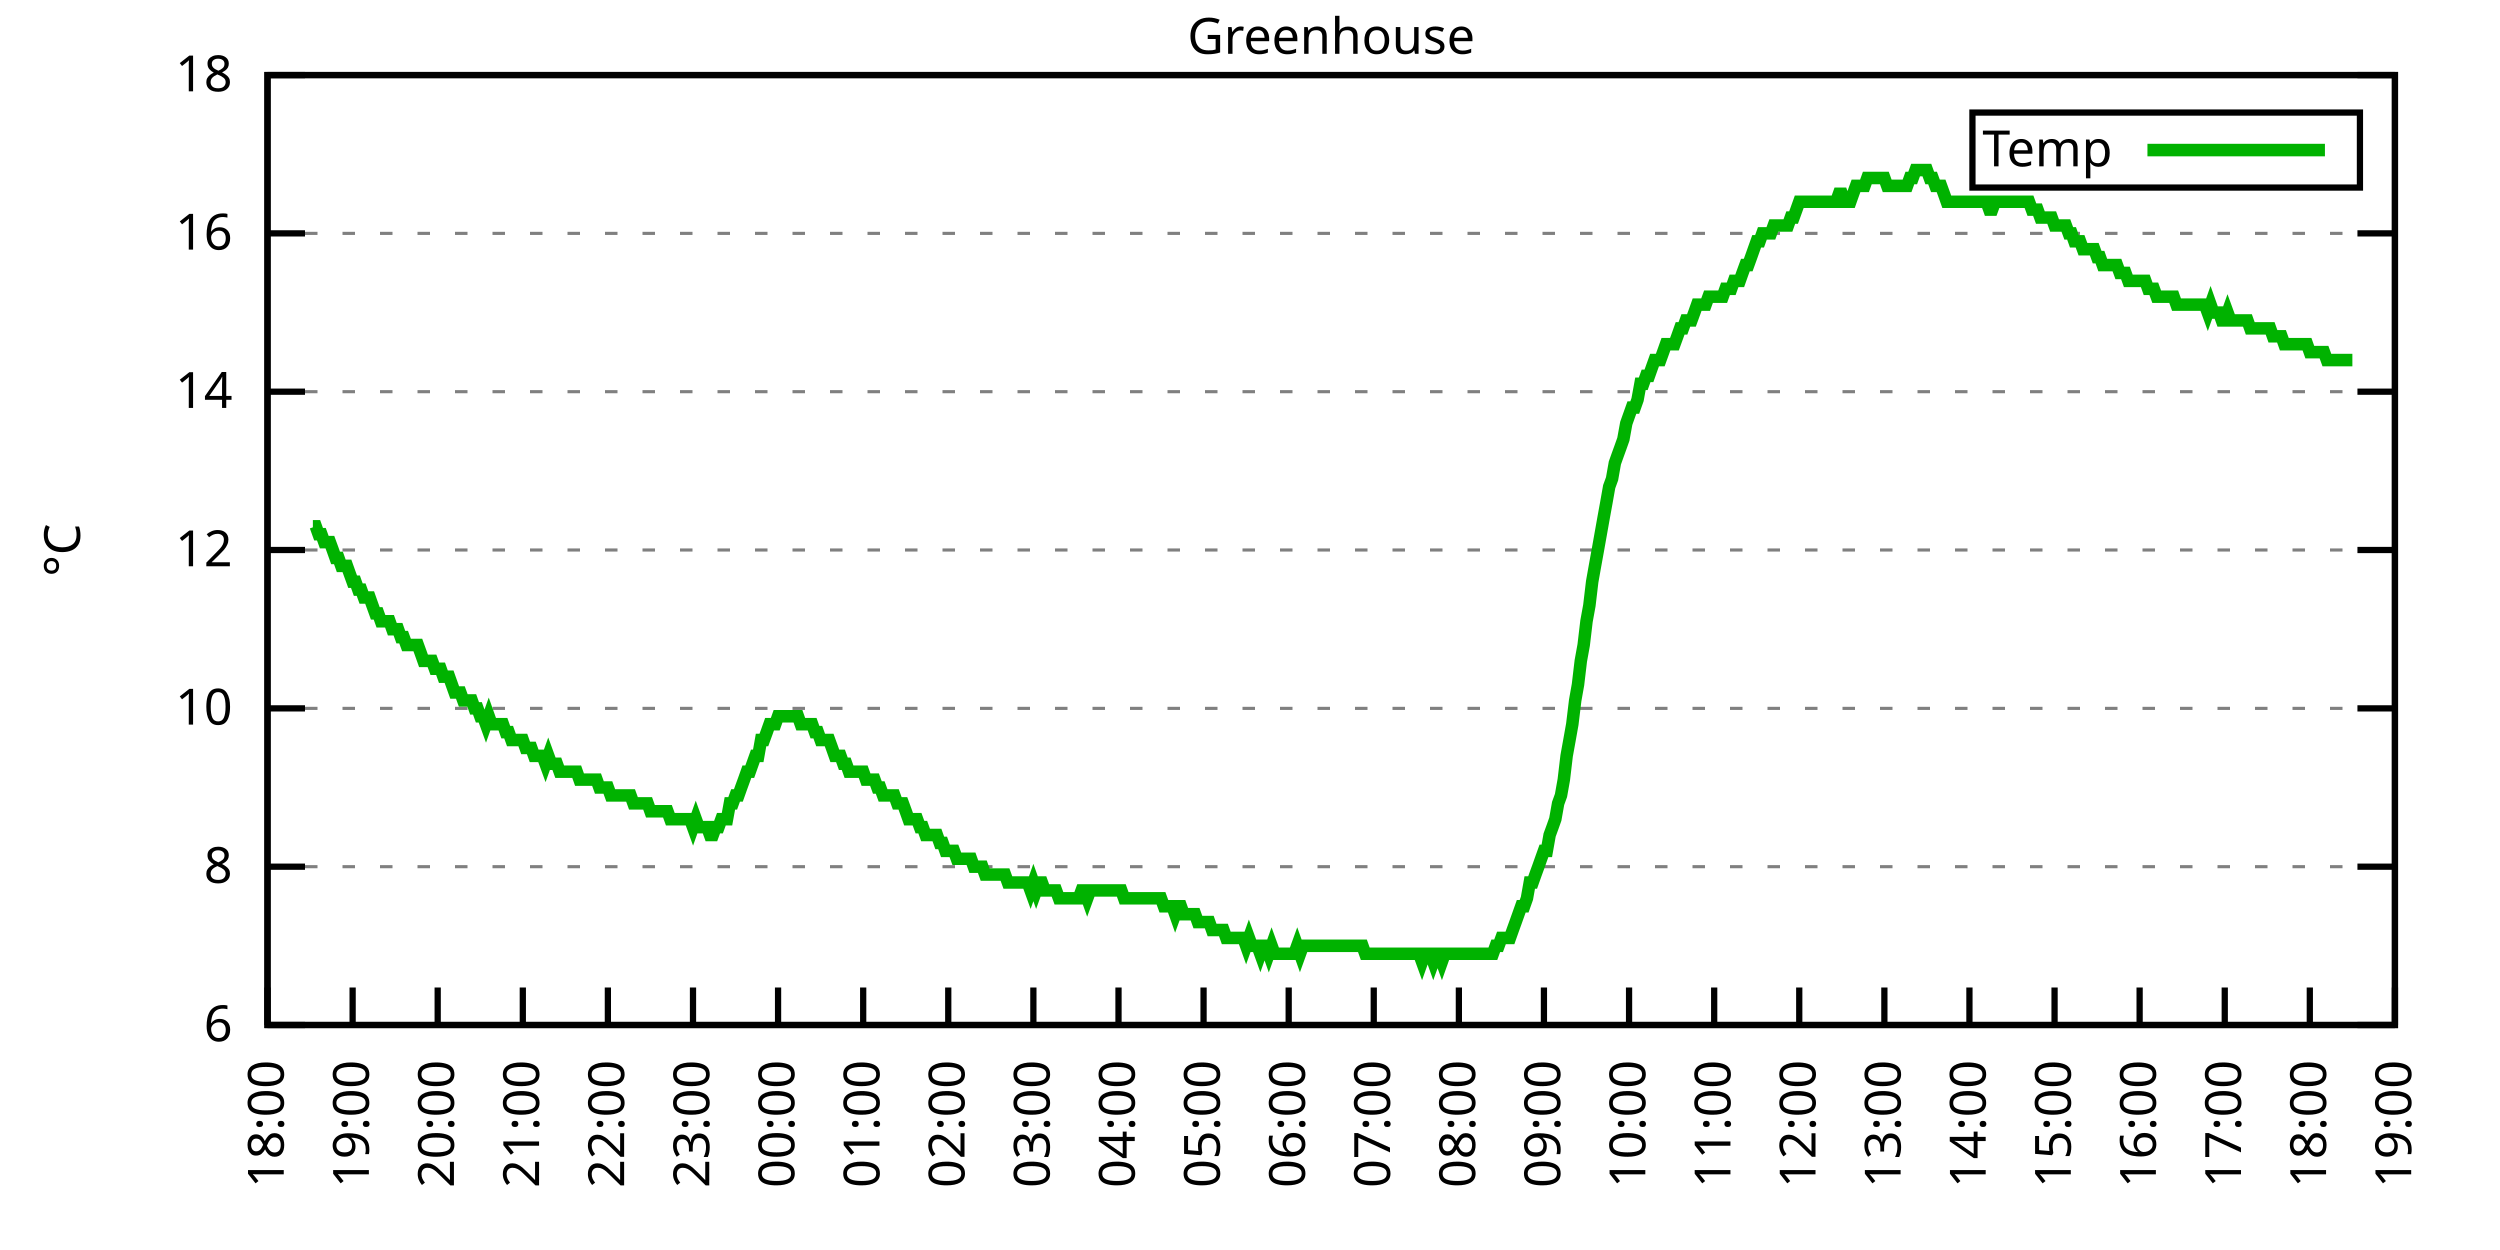
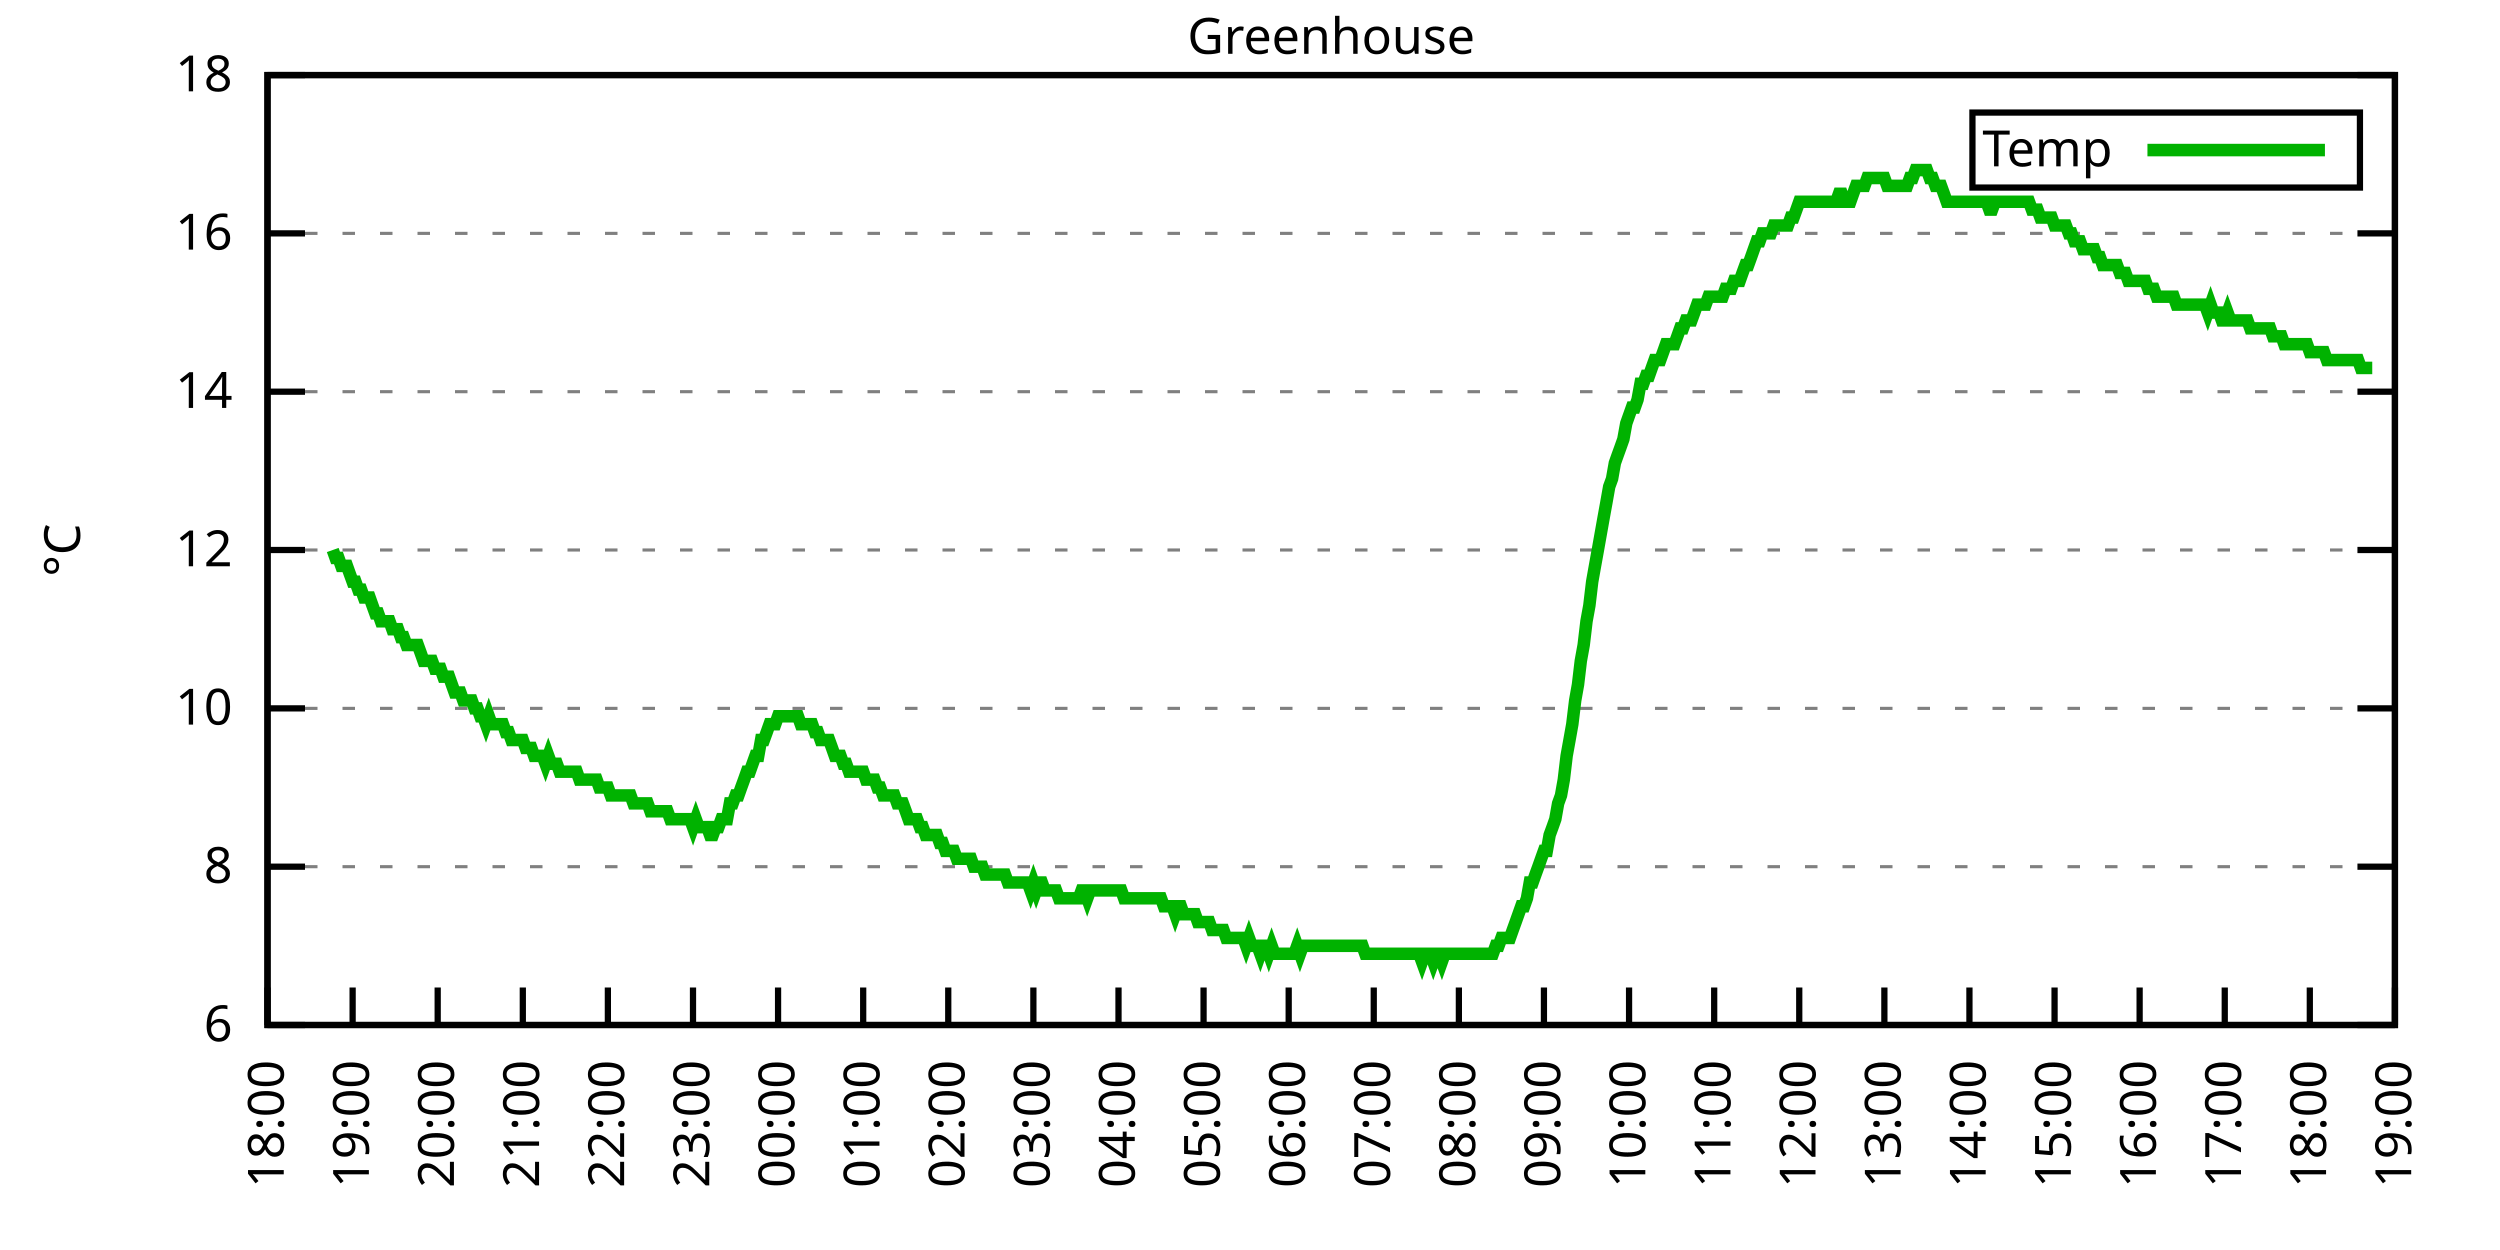
<svg xmlns="http://www.w3.org/2000/svg" xmlns:xlink="http://www.w3.org/1999/xlink" width="400" height="200" viewBox="0 0 400 200">
  <g id="gnuplot_canvas">
    <rect x="0" y="0" width="400" height="200" fill="none" />
    <defs>
      <circle id="gpDot" r="0.5" stroke-width="0.5" stroke="currentColor" />
      <path id="gpPt0" stroke-width="0.333" stroke="currentColor" d="M-1,0 h2 M0,-1 v2" />
      <path id="gpPt1" stroke-width="0.333" stroke="currentColor" d="M-1,-1 L1,1 M1,-1 L-1,1" />
      <path id="gpPt2" stroke-width="0.333" stroke="currentColor" d="M-1,0 L1,0 M0,-1 L0,1 M-1,-1 L1,1 M-1,1 L1,-1" />
      <rect id="gpPt3" stroke-width="0.333" stroke="currentColor" x="-1" y="-1" width="2" height="2" />
      <rect id="gpPt4" stroke-width="0.333" stroke="currentColor" fill="currentColor" x="-1" y="-1" width="2" height="2" />
      <circle id="gpPt5" stroke-width="0.333" stroke="currentColor" cx="0" cy="0" r="1" />
      <use xlink:href="#gpPt5" id="gpPt6" fill="currentColor" stroke="none" />
      <path id="gpPt7" stroke-width="0.333" stroke="currentColor" d="M0,-1.33 L-1.33,0.67 L1.33,0.67 z" />
      <use xlink:href="#gpPt7" id="gpPt8" fill="currentColor" stroke="none" />
      <use xlink:href="#gpPt7" id="gpPt9" stroke="currentColor" transform="rotate(180)" />
      <use xlink:href="#gpPt9" id="gpPt10" fill="currentColor" stroke="none" />
      <use xlink:href="#gpPt3" id="gpPt11" stroke="currentColor" transform="rotate(45)" />
      <use xlink:href="#gpPt11" id="gpPt12" fill="currentColor" stroke="none" />
      <path id="gpPt13" stroke-width="0.333" stroke="currentColor" d="M0,1.330 L1.265,0.411 L0.782,-1.067 L-0.782,-1.076 L-1.265,0.411 z" />
      <use xlink:href="#gpPt13" id="gpPt14" fill="currentColor" stroke="none" />
      <filter id="textbox" filterUnits="objectBoundingBox" x="0" y="0" height="1" width="1">
        <feFlood flood-color="white" flood-opacity="1" result="bgnd" />
        <feComposite in="SourceGraphic" in2="bgnd" operator="atop" />
      </filter>
      <filter id="greybox" filterUnits="objectBoundingBox" x="0" y="0" height="1" width="1">
        <feFlood flood-color="lightgrey" flood-opacity="1" result="grey" />
        <feComposite in="SourceGraphic" in2="grey" operator="atop" />
      </filter>
    </defs>
    <g fill="none" color="white" stroke="currentColor" stroke-width="1.00" stroke-linecap="butt" stroke-linejoin="miter">
</g>
    <g fill="none" color="black" stroke="currentColor" stroke-width="1.00" stroke-linecap="butt" stroke-linejoin="miter">
      <g stroke="none" shape-rendering="crispEdges">
        <polygon fill="rgb(255, 255, 255)" points="42.80,164.00 383.18,164.00 383.18,12.02 42.80,12.02 " />
      </g>
    </g>
    <g fill="none" color="black" stroke="currentColor" stroke-width="1.00" stroke-linecap="butt" stroke-linejoin="miter">
</g>
    <g fill="none" color="black" stroke="black" stroke-width="0.50" stroke-linecap="butt" stroke-linejoin="miter">
</g>
    <g fill="none" color="gray" stroke="currentColor" stroke-width="0.50" stroke-linecap="butt" stroke-linejoin="miter">
      <path stroke="gray" stroke-dasharray="2,4" class="gridline" d="M42.80,164.00 L383.19,164.00  " />
    </g>
    <g fill="none" color="gray" stroke="gray" stroke-width="1.00" stroke-linecap="butt" stroke-linejoin="miter">
</g>
    <g fill="none" color="black" stroke="currentColor" stroke-width="1.00" stroke-linecap="butt" stroke-linejoin="miter">
      <path stroke="black" d="M42.80,164.00 L48.80,164.00 M383.19,164.00 L377.19,164.00  " />
      <g transform="translate(37.20,166.60)" stroke="none" fill="black" font-family="Sans" font-size="8.00" text-anchor="end">
        <text>
          <tspan font-family="Sans"> 6</tspan>
        </text>
      </g>
    </g>
    <g fill="none" color="black" stroke="currentColor" stroke-width="1.00" stroke-linecap="butt" stroke-linejoin="miter">
</g>
    <g fill="none" color="black" stroke="black" stroke-width="0.50" stroke-linecap="butt" stroke-linejoin="miter">
</g>
    <g fill="none" color="gray" stroke="currentColor" stroke-width="0.50" stroke-linecap="butt" stroke-linejoin="miter">
      <path stroke="gray" stroke-dasharray="2,4" class="gridline" d="M42.80,138.67 L383.19,138.67  " />
    </g>
    <g fill="none" color="gray" stroke="gray" stroke-width="1.00" stroke-linecap="butt" stroke-linejoin="miter">
</g>
    <g fill="none" color="black" stroke="currentColor" stroke-width="1.00" stroke-linecap="butt" stroke-linejoin="miter">
      <path stroke="black" d="M42.80,138.67 L48.80,138.67 M383.19,138.67 L377.19,138.67  " />
      <g transform="translate(37.20,141.27)" stroke="none" fill="black" font-family="Sans" font-size="8.00" text-anchor="end">
        <text>
          <tspan font-family="Sans"> 8</tspan>
        </text>
      </g>
    </g>
    <g fill="none" color="black" stroke="currentColor" stroke-width="1.00" stroke-linecap="butt" stroke-linejoin="miter">
</g>
    <g fill="none" color="black" stroke="black" stroke-width="0.50" stroke-linecap="butt" stroke-linejoin="miter">
</g>
    <g fill="none" color="gray" stroke="currentColor" stroke-width="0.50" stroke-linecap="butt" stroke-linejoin="miter">
      <path stroke="gray" stroke-dasharray="2,4" class="gridline" d="M42.80,113.34 L383.19,113.34  " />
    </g>
    <g fill="none" color="gray" stroke="gray" stroke-width="1.00" stroke-linecap="butt" stroke-linejoin="miter">
</g>
    <g fill="none" color="black" stroke="currentColor" stroke-width="1.00" stroke-linecap="butt" stroke-linejoin="miter">
      <path stroke="black" d="M42.80,113.34 L48.80,113.34 M383.19,113.34 L377.19,113.34  " />
      <g transform="translate(37.20,115.94)" stroke="none" fill="black" font-family="Sans" font-size="8.00" text-anchor="end">
        <text>
          <tspan font-family="Sans"> 10</tspan>
        </text>
      </g>
    </g>
    <g fill="none" color="black" stroke="currentColor" stroke-width="1.00" stroke-linecap="butt" stroke-linejoin="miter">
</g>
    <g fill="none" color="black" stroke="black" stroke-width="0.50" stroke-linecap="butt" stroke-linejoin="miter">
</g>
    <g fill="none" color="gray" stroke="currentColor" stroke-width="0.50" stroke-linecap="butt" stroke-linejoin="miter">
      <path stroke="gray" stroke-dasharray="2,4" class="gridline" d="M42.80,88.00 L383.19,88.00  " />
    </g>
    <g fill="none" color="gray" stroke="gray" stroke-width="1.00" stroke-linecap="butt" stroke-linejoin="miter">
</g>
    <g fill="none" color="black" stroke="currentColor" stroke-width="1.00" stroke-linecap="butt" stroke-linejoin="miter">
      <path stroke="black" d="M42.80,88.00 L48.80,88.00 M383.19,88.00 L377.19,88.00  " />
      <g transform="translate(37.20,90.60)" stroke="none" fill="black" font-family="Sans" font-size="8.00" text-anchor="end">
        <text>
          <tspan font-family="Sans"> 12</tspan>
        </text>
      </g>
    </g>
    <g fill="none" color="black" stroke="currentColor" stroke-width="1.00" stroke-linecap="butt" stroke-linejoin="miter">
</g>
    <g fill="none" color="black" stroke="black" stroke-width="0.50" stroke-linecap="butt" stroke-linejoin="miter">
</g>
    <g fill="none" color="gray" stroke="currentColor" stroke-width="0.50" stroke-linecap="butt" stroke-linejoin="miter">
      <path stroke="gray" stroke-dasharray="2,4" class="gridline" d="M42.80,62.67 L383.19,62.67  " />
    </g>
    <g fill="none" color="gray" stroke="gray" stroke-width="1.00" stroke-linecap="butt" stroke-linejoin="miter">
</g>
    <g fill="none" color="black" stroke="currentColor" stroke-width="1.00" stroke-linecap="butt" stroke-linejoin="miter">
      <path stroke="black" d="M42.80,62.67 L48.80,62.67 M383.19,62.67 L377.19,62.67  " />
      <g transform="translate(37.20,65.27)" stroke="none" fill="black" font-family="Sans" font-size="8.00" text-anchor="end">
        <text>
          <tspan font-family="Sans"> 14</tspan>
        </text>
      </g>
    </g>
    <g fill="none" color="black" stroke="currentColor" stroke-width="1.00" stroke-linecap="butt" stroke-linejoin="miter">
</g>
    <g fill="none" color="black" stroke="black" stroke-width="0.50" stroke-linecap="butt" stroke-linejoin="miter">
</g>
    <g fill="none" color="gray" stroke="currentColor" stroke-width="0.50" stroke-linecap="butt" stroke-linejoin="miter">
      <path stroke="gray" stroke-dasharray="2,4" class="gridline" d="M42.80,37.34 L383.19,37.34  " />
    </g>
    <g fill="none" color="gray" stroke="gray" stroke-width="1.00" stroke-linecap="butt" stroke-linejoin="miter">
</g>
    <g fill="none" color="black" stroke="currentColor" stroke-width="1.00" stroke-linecap="butt" stroke-linejoin="miter">
      <path stroke="black" d="M42.80,37.34 L48.80,37.34 M383.19,37.34 L377.19,37.34  " />
      <g transform="translate(37.20,39.94)" stroke="none" fill="black" font-family="Sans" font-size="8.00" text-anchor="end">
        <text>
          <tspan font-family="Sans"> 16</tspan>
        </text>
      </g>
    </g>
    <g fill="none" color="black" stroke="currentColor" stroke-width="1.00" stroke-linecap="butt" stroke-linejoin="miter">
</g>
    <g fill="none" color="black" stroke="black" stroke-width="0.50" stroke-linecap="butt" stroke-linejoin="miter">
</g>
    <g fill="none" color="gray" stroke="currentColor" stroke-width="0.50" stroke-linecap="butt" stroke-linejoin="miter">
      <path stroke="gray" stroke-dasharray="2,4" class="gridline" d="M42.80,12.01 L383.19,12.01  " />
    </g>
    <g fill="none" color="gray" stroke="gray" stroke-width="1.00" stroke-linecap="butt" stroke-linejoin="miter">
</g>
    <g fill="none" color="black" stroke="currentColor" stroke-width="1.00" stroke-linecap="butt" stroke-linejoin="miter">
      <path stroke="black" d="M42.80,12.01 L48.80,12.01 M383.19,12.01 L377.19,12.01  " />
      <g transform="translate(37.20,14.61)" stroke="none" fill="black" font-family="Sans" font-size="8.00" text-anchor="end">
        <text>
          <tspan font-family="Sans"> 18</tspan>
        </text>
      </g>
    </g>
    <g fill="none" color="black" stroke="currentColor" stroke-width="1.00" stroke-linecap="butt" stroke-linejoin="miter">
      <path stroke="black" d="M42.80,164.00 L42.80,158.00  " />
      <g transform="translate(45.40,169.60) rotate(270.00)" stroke="none" fill="black" font-family="Sans" font-size="8.00" text-anchor="end">
        <text>
          <tspan font-family="Sans">18:00</tspan>
        </text>
      </g>
    </g>
    <g fill="none" color="black" stroke="currentColor" stroke-width="1.00" stroke-linecap="butt" stroke-linejoin="miter">
      <path stroke="black" d="M56.42,164.00 L56.42,158.00  " />
      <g transform="translate(59.02,169.60) rotate(270.00)" stroke="none" fill="black" font-family="Sans" font-size="8.00" text-anchor="end">
        <text>
          <tspan font-family="Sans">19:00</tspan>
        </text>
      </g>
    </g>
    <g fill="none" color="black" stroke="currentColor" stroke-width="1.00" stroke-linecap="butt" stroke-linejoin="miter">
      <path stroke="black" d="M70.03,164.00 L70.03,158.00  " />
      <g transform="translate(72.63,169.60) rotate(270.00)" stroke="none" fill="black" font-family="Sans" font-size="8.00" text-anchor="end">
        <text>
          <tspan font-family="Sans">20:00</tspan>
        </text>
      </g>
    </g>
    <g fill="none" color="black" stroke="currentColor" stroke-width="1.00" stroke-linecap="butt" stroke-linejoin="miter">
      <path stroke="black" d="M83.65,164.00 L83.65,158.00  " />
      <g transform="translate(86.25,169.60) rotate(270.00)" stroke="none" fill="black" font-family="Sans" font-size="8.00" text-anchor="end">
        <text>
          <tspan font-family="Sans">21:00</tspan>
        </text>
      </g>
    </g>
    <g fill="none" color="black" stroke="currentColor" stroke-width="1.00" stroke-linecap="butt" stroke-linejoin="miter">
      <path stroke="black" d="M97.26,164.00 L97.26,158.00  " />
      <g transform="translate(99.86,169.60) rotate(270.00)" stroke="none" fill="black" font-family="Sans" font-size="8.00" text-anchor="end">
        <text>
          <tspan font-family="Sans">22:00</tspan>
        </text>
      </g>
    </g>
    <g fill="none" color="black" stroke="currentColor" stroke-width="1.00" stroke-linecap="butt" stroke-linejoin="miter">
      <path stroke="black" d="M110.88,164.00 L110.88,158.00  " />
      <g transform="translate(113.48,169.60) rotate(270.00)" stroke="none" fill="black" font-family="Sans" font-size="8.00" text-anchor="end">
        <text>
          <tspan font-family="Sans">23:00</tspan>
        </text>
      </g>
    </g>
    <g fill="none" color="black" stroke="currentColor" stroke-width="1.00" stroke-linecap="butt" stroke-linejoin="miter">
      <path stroke="black" d="M124.49,164.00 L124.49,158.00  " />
      <g transform="translate(127.09,169.60) rotate(270.00)" stroke="none" fill="black" font-family="Sans" font-size="8.00" text-anchor="end">
        <text>
          <tspan font-family="Sans">00:00</tspan>
        </text>
      </g>
    </g>
    <g fill="none" color="black" stroke="currentColor" stroke-width="1.00" stroke-linecap="butt" stroke-linejoin="miter">
      <path stroke="black" d="M138.11,164.00 L138.11,158.00  " />
      <g transform="translate(140.71,169.60) rotate(270.00)" stroke="none" fill="black" font-family="Sans" font-size="8.00" text-anchor="end">
        <text>
          <tspan font-family="Sans">01:00</tspan>
        </text>
      </g>
    </g>
    <g fill="none" color="black" stroke="currentColor" stroke-width="1.00" stroke-linecap="butt" stroke-linejoin="miter">
      <path stroke="black" d="M151.72,164.00 L151.72,158.00  " />
      <g transform="translate(154.32,169.60) rotate(270.00)" stroke="none" fill="black" font-family="Sans" font-size="8.00" text-anchor="end">
        <text>
          <tspan font-family="Sans">02:00</tspan>
        </text>
      </g>
    </g>
    <g fill="none" color="black" stroke="currentColor" stroke-width="1.00" stroke-linecap="butt" stroke-linejoin="miter">
      <path stroke="black" d="M165.34,164.00 L165.34,158.00  " />
      <g transform="translate(167.94,169.60) rotate(270.00)" stroke="none" fill="black" font-family="Sans" font-size="8.00" text-anchor="end">
        <text>
          <tspan font-family="Sans">03:00</tspan>
        </text>
      </g>
    </g>
    <g fill="none" color="black" stroke="currentColor" stroke-width="1.00" stroke-linecap="butt" stroke-linejoin="miter">
      <path stroke="black" d="M178.96,164.00 L178.96,158.00  " />
      <g transform="translate(181.56,169.60) rotate(270.00)" stroke="none" fill="black" font-family="Sans" font-size="8.00" text-anchor="end">
        <text>
          <tspan font-family="Sans">04:00</tspan>
        </text>
      </g>
    </g>
    <g fill="none" color="black" stroke="currentColor" stroke-width="1.00" stroke-linecap="butt" stroke-linejoin="miter">
      <path stroke="black" d="M192.57,164.00 L192.57,158.00  " />
      <g transform="translate(195.17,169.60) rotate(270.00)" stroke="none" fill="black" font-family="Sans" font-size="8.00" text-anchor="end">
        <text>
          <tspan font-family="Sans">05:00</tspan>
        </text>
      </g>
    </g>
    <g fill="none" color="black" stroke="currentColor" stroke-width="1.00" stroke-linecap="butt" stroke-linejoin="miter">
      <path stroke="black" d="M206.19,164.00 L206.19,158.00  " />
      <g transform="translate(208.79,169.60) rotate(270.00)" stroke="none" fill="black" font-family="Sans" font-size="8.00" text-anchor="end">
        <text>
          <tspan font-family="Sans">06:00</tspan>
        </text>
      </g>
    </g>
    <g fill="none" color="black" stroke="currentColor" stroke-width="1.00" stroke-linecap="butt" stroke-linejoin="miter">
      <path stroke="black" d="M219.80,164.00 L219.80,158.00  " />
      <g transform="translate(222.40,169.60) rotate(270.00)" stroke="none" fill="black" font-family="Sans" font-size="8.00" text-anchor="end">
        <text>
          <tspan font-family="Sans">07:00</tspan>
        </text>
      </g>
    </g>
    <g fill="none" color="black" stroke="currentColor" stroke-width="1.00" stroke-linecap="butt" stroke-linejoin="miter">
      <path stroke="black" d="M233.42,164.00 L233.42,158.00  " />
      <g transform="translate(236.02,169.60) rotate(270.00)" stroke="none" fill="black" font-family="Sans" font-size="8.00" text-anchor="end">
        <text>
          <tspan font-family="Sans">08:00</tspan>
        </text>
      </g>
    </g>
    <g fill="none" color="black" stroke="currentColor" stroke-width="1.00" stroke-linecap="butt" stroke-linejoin="miter">
      <path stroke="black" d="M247.03,164.00 L247.03,158.00  " />
      <g transform="translate(249.63,169.60) rotate(270.00)" stroke="none" fill="black" font-family="Sans" font-size="8.00" text-anchor="end">
        <text>
          <tspan font-family="Sans">09:00</tspan>
        </text>
      </g>
    </g>
    <g fill="none" color="black" stroke="currentColor" stroke-width="1.00" stroke-linecap="butt" stroke-linejoin="miter">
      <path stroke="black" d="M260.65,164.00 L260.65,158.00  " />
      <g transform="translate(263.25,169.60) rotate(270.00)" stroke="none" fill="black" font-family="Sans" font-size="8.00" text-anchor="end">
        <text>
          <tspan font-family="Sans">10:00</tspan>
        </text>
      </g>
    </g>
    <g fill="none" color="black" stroke="currentColor" stroke-width="1.00" stroke-linecap="butt" stroke-linejoin="miter">
      <path stroke="black" d="M274.27,164.00 L274.27,158.00  " />
      <g transform="translate(276.87,169.60) rotate(270.00)" stroke="none" fill="black" font-family="Sans" font-size="8.00" text-anchor="end">
        <text>
          <tspan font-family="Sans">11:00</tspan>
        </text>
      </g>
    </g>
    <g fill="none" color="black" stroke="currentColor" stroke-width="1.00" stroke-linecap="butt" stroke-linejoin="miter">
      <path stroke="black" d="M287.88,164.00 L287.88,158.00  " />
      <g transform="translate(290.48,169.60) rotate(270.00)" stroke="none" fill="black" font-family="Sans" font-size="8.00" text-anchor="end">
        <text>
          <tspan font-family="Sans">12:00</tspan>
        </text>
      </g>
    </g>
    <g fill="none" color="black" stroke="currentColor" stroke-width="1.00" stroke-linecap="butt" stroke-linejoin="miter">
      <path stroke="black" d="M301.50,164.00 L301.50,158.00  " />
      <g transform="translate(304.10,169.60) rotate(270.00)" stroke="none" fill="black" font-family="Sans" font-size="8.00" text-anchor="end">
        <text>
          <tspan font-family="Sans">13:00</tspan>
        </text>
      </g>
    </g>
    <g fill="none" color="black" stroke="currentColor" stroke-width="1.00" stroke-linecap="butt" stroke-linejoin="miter">
      <path stroke="black" d="M315.11,164.00 L315.11,158.00  " />
      <g transform="translate(317.71,169.60) rotate(270.00)" stroke="none" fill="black" font-family="Sans" font-size="8.00" text-anchor="end">
        <text>
          <tspan font-family="Sans">14:00</tspan>
        </text>
      </g>
    </g>
    <g fill="none" color="black" stroke="currentColor" stroke-width="1.00" stroke-linecap="butt" stroke-linejoin="miter">
      <path stroke="black" d="M328.73,164.00 L328.73,158.00  " />
      <g transform="translate(331.33,169.60) rotate(270.00)" stroke="none" fill="black" font-family="Sans" font-size="8.00" text-anchor="end">
        <text>
          <tspan font-family="Sans">15:00</tspan>
        </text>
      </g>
    </g>
    <g fill="none" color="black" stroke="currentColor" stroke-width="1.00" stroke-linecap="butt" stroke-linejoin="miter">
      <path stroke="black" d="M342.34,164.00 L342.34,158.00  " />
      <g transform="translate(344.94,169.60) rotate(270.00)" stroke="none" fill="black" font-family="Sans" font-size="8.00" text-anchor="end">
        <text>
          <tspan font-family="Sans">16:00</tspan>
        </text>
      </g>
    </g>
    <g fill="none" color="black" stroke="currentColor" stroke-width="1.00" stroke-linecap="butt" stroke-linejoin="miter">
      <path stroke="black" d="M355.96,164.00 L355.96,158.00  " />
      <g transform="translate(358.56,169.60) rotate(270.00)" stroke="none" fill="black" font-family="Sans" font-size="8.00" text-anchor="end">
        <text>
          <tspan font-family="Sans">17:00</tspan>
        </text>
      </g>
    </g>
    <g fill="none" color="black" stroke="currentColor" stroke-width="1.00" stroke-linecap="butt" stroke-linejoin="miter">
      <path stroke="black" d="M369.57,164.00 L369.57,158.00  " />
      <g transform="translate(372.17,169.60) rotate(270.00)" stroke="none" fill="black" font-family="Sans" font-size="8.00" text-anchor="end">
        <text>
          <tspan font-family="Sans">18:00</tspan>
        </text>
      </g>
    </g>
    <g fill="none" color="black" stroke="currentColor" stroke-width="1.00" stroke-linecap="butt" stroke-linejoin="miter">
      <path stroke="black" d="M383.19,164.00 L383.19,158.00  " />
      <g transform="translate(385.79,169.60) rotate(270.00)" stroke="none" fill="black" font-family="Sans" font-size="8.00" text-anchor="end">
        <text>
          <tspan font-family="Sans">19:00</tspan>
        </text>
      </g>
    </g>
    <g fill="none" color="black" stroke="currentColor" stroke-width="1.00" stroke-linecap="butt" stroke-linejoin="miter">
</g>
    <g fill="none" color="black" stroke="currentColor" stroke-width="1.00" stroke-linecap="butt" stroke-linejoin="miter">
      <path stroke="black" d="M42.80,12.01 L42.80,164.00 L383.19,164.00 L383.19,12.01 L42.80,12.01 Z  " />
    </g>
    <g fill="none" color="black" stroke="currentColor" stroke-width="1.00" stroke-linecap="butt" stroke-linejoin="miter">
</g>
    <g fill="none" color="black" stroke="currentColor" stroke-width="1.00" stroke-linecap="butt" stroke-linejoin="miter">
      <path stroke="black" d="M315.59,30.01 L315.59,18.01 L377.59,18.01 L377.59,30.01 L315.59,30.01 Z  " />
    </g>
    <g id="Greenhouse_plot_1">
      <g fill="none" color="white" stroke="black" stroke-width="2.00" stroke-linecap="butt" stroke-linejoin="miter">
</g>
      <g fill="none" color="black" stroke="currentColor" stroke-width="2.00" stroke-linecap="butt" stroke-linejoin="miter">
        <g transform="translate(337.99,26.61)" stroke="none" fill="black" font-family="Sans" font-size="8.00" text-anchor="end">
          <text>
            <tspan font-family="Sans">Temp</tspan>
          </text>
        </g>
      </g>
      <g fill="none" color="black" stroke="currentColor" stroke-width="2.00" stroke-linecap="butt" stroke-linejoin="miter">
-         <path stroke="rgb(  0, 178,   0)" d="M343.59,24.01 L371.99,24.01 M50.06,84.21 L50.52,84.21 L50.97,85.47 L51.42,85.47 L51.88,86.74 L52.33,86.74   L52.78,86.74 L53.24,88.00 L53.69,89.27 L54.15,89.27 L54.60,90.54 L55.05,90.54 L55.51,90.54 L55.96,91.80   L56.42,93.07 L56.87,93.07 L57.32,94.34 L57.78,94.34 L58.23,95.60 L58.68,95.60 L59.14,95.60 L59.59,96.87   L60.05,98.14 L60.50,98.14 L60.95,99.40 L61.41,99.40 L61.86,99.40 L62.32,99.40 L62.77,100.67 L63.22,100.67   L63.68,100.67 L64.13,101.94 L64.58,101.94 L65.04,103.20 L65.49,103.20 L65.95,103.20 L66.40,103.20 L66.85,103.20   L67.31,104.47 L67.76,105.74 L68.22,105.74 L68.67,105.74 L69.12,105.74 L69.58,107.00 L70.03,107.00 L70.49,107.00   L70.94,108.27 L71.39,108.27 L71.85,108.27 L72.30,109.54 L72.75,110.80 L73.21,110.80 L73.66,110.80 L74.12,112.07   L74.57,112.07 L75.02,112.07 L75.48,112.07 L75.93,113.34 L76.39,113.34 L76.84,114.60 L77.29,114.60 L77.75,115.87   L78.20,114.60 L78.65,115.87 L79.11,115.87 L79.56,115.87 L80.02,115.87 L80.47,115.87 L80.92,117.14 L81.38,117.14   L81.83,118.40 L82.29,118.40 L82.74,118.40 L83.19,118.40 L83.65,118.40 L84.10,119.67 L84.55,119.67 L85.01,119.67   L85.46,120.94 L85.92,120.94 L86.37,120.94 L86.82,120.94 L87.28,122.20 L87.73,120.94 L88.19,122.20 L88.64,122.20   L89.09,122.20 L89.55,123.47 L90.00,123.47 L90.45,123.47 L90.91,123.47 L91.36,123.47 L91.82,123.47 L92.27,123.47   L92.72,124.74 L93.18,124.74 L93.63,124.74 L94.09,124.74 L94.54,124.74 L94.99,124.74 L95.45,124.74 L95.90,126.00   L96.35,126.00 L96.81,126.00 L97.26,126.00 L97.72,127.27 L98.17,127.27 L98.62,127.27 L99.08,127.27 L99.53,127.27   L99.99,127.27 L100.44,127.27 L100.89,127.27 L101.35,128.54 L101.80,128.54 L102.25,128.54 L102.71,128.54 L103.16,128.54   L103.62,128.54 L104.07,129.80 L104.52,129.80 L104.98,129.80 L105.43,129.80 L105.89,129.80 L106.34,129.80 L106.79,129.80   L107.25,131.07 L107.70,131.07 L108.15,131.07 L108.61,131.07 L109.06,131.07 L109.52,131.07 L109.97,131.07 L110.42,131.07   L110.88,132.34 L111.33,131.07 L111.79,132.34 L112.24,132.34 L112.69,132.34 L113.15,132.34 L113.60,133.60 L114.05,133.60   L114.51,132.34 L114.96,132.34 L115.42,131.07 L115.87,131.07 L116.32,131.07 L116.78,128.54 L117.23,128.54 L117.69,127.27   L118.14,127.27 L118.59,126.00 L119.05,124.74 L119.50,123.47 L119.96,123.47 L120.41,122.20 L120.86,120.94 L121.32,120.94   L121.77,118.40 L122.22,118.40 L122.68,117.14 L123.13,115.87 L123.59,115.87 L124.04,115.87 L124.49,114.60 L124.95,114.60   L125.40,114.60 L125.86,114.60 L126.31,114.60 L126.76,114.60 L127.22,114.60 L127.67,114.60 L128.12,115.87 L128.58,115.87   L129.03,115.87 L129.49,115.87 L129.94,115.87 L130.39,117.14 L130.85,117.14 L131.30,118.40 L131.76,118.40 L132.21,118.40   L132.66,118.40 L133.12,119.67 L133.57,120.94 L134.02,120.94 L134.48,120.94 L134.93,122.20 L135.39,122.20 L135.84,123.47   L136.29,123.47 L136.75,123.47 L137.20,123.47 L137.66,123.47 L138.11,123.47 L138.56,124.74 L139.02,124.74 L139.47,124.74   L139.92,124.74 L140.38,126.00 L140.83,126.00 L141.29,127.27 L141.74,127.27 L142.19,127.27 L142.65,127.27 L143.10,127.27   L143.56,128.54 L144.01,128.54 L144.46,128.54 L144.92,129.80 L145.37,131.07 L145.82,131.07 L146.28,131.07 L146.73,131.07   L147.19,132.34 L147.64,132.34 L148.09,133.60 L148.55,133.60 L149.00,133.60 L149.46,133.60 L149.91,133.60 L150.36,134.87   L150.82,134.87 L151.27,136.14 L151.72,136.14 L152.18,136.14 L152.63,136.14 L153.09,137.40 L153.54,137.40 L153.99,137.40   L154.45,137.40 L154.90,137.40 L155.36,137.40 L155.81,138.67 L156.26,138.67 L156.72,138.67 L157.17,138.67 L157.62,139.93   L158.08,139.93 L158.53,139.93 L158.99,139.93 L159.44,139.93 L159.89,139.93 L160.35,139.93 L160.80,139.93 L161.26,141.20   L161.71,141.20 L162.16,141.20 L162.62,141.20 L163.07,141.20 L163.52,141.20 L163.98,141.20 L164.43,141.20 L164.89,142.47   L165.34,141.20 L165.79,142.47 L166.25,141.20 L166.70,141.20 L167.16,142.47 L167.61,142.47 L168.06,142.47 L168.52,142.47   L168.97,142.47 L169.43,143.73 L169.88,143.73 L170.33,143.73 L170.79,143.73 L171.24,143.73 L171.69,143.73 L172.15,143.73   L172.60,143.73 L173.06,142.47 L173.51,142.47 L173.96,143.73 L174.42,142.47 L174.87,142.47 L175.33,142.47 L175.78,142.47   L176.23,142.47 L176.69,142.47 L177.14,142.47 L177.59,142.47 L178.05,142.47 L178.50,142.47 L178.96,142.47 L179.41,142.47   L179.86,143.73 L180.32,143.73 L180.77,143.73 L181.23,143.73 L181.68,143.73 L182.13,143.73 L182.59,143.73 L183.04,143.73   L183.49,143.73 L183.95,143.73 L184.40,143.73 L184.86,143.73 L185.31,143.73 L185.76,143.73 L186.22,145.00 L186.67,145.00   L187.13,145.00 L187.58,145.00 L188.03,146.27 L188.49,145.00 L188.94,145.00 L189.39,146.27 L189.85,146.27 L190.30,146.27   L190.76,146.27 L191.21,146.27 L191.66,147.53 L192.12,147.53 L192.57,147.53 L193.03,147.53 L193.48,147.53 L193.93,148.80   L194.39,148.80 L194.84,148.80 L195.29,148.80 L195.75,148.80 L196.20,150.07 L196.66,150.07 L197.11,150.07 L197.56,150.07   L198.02,150.07 L198.47,150.07 L198.93,150.07 L199.38,151.33 L199.83,150.07 L200.29,151.33 L200.74,151.33 L201.19,151.33   L201.65,152.60 L202.10,151.33 L202.56,151.33 L203.01,152.60 L203.46,151.33 L203.92,152.60 L204.37,152.60 L204.83,152.60   L205.28,152.60 L205.73,152.60 L206.19,152.60 L206.64,152.60 L207.09,152.60 L207.55,151.33 L208.00,152.60 L208.46,151.33   L208.91,151.33 L209.36,151.33 L209.82,151.33 L210.27,151.33 L210.73,151.33 L211.18,151.33 L211.63,151.33 L212.09,151.33   L212.54,151.33 L213.00,151.33 L213.45,151.33 L213.90,151.33 L214.36,151.33 L214.81,151.33 L215.26,151.33 L215.72,151.33   L216.17,151.33 L216.63,151.33 L217.08,151.33 L217.53,151.33 L217.99,151.33 L218.44,152.60 L218.90,152.60 L219.35,152.60   L219.80,152.60 L220.26,152.60 L220.71,152.60 L221.16,152.60 L221.62,152.60 L222.07,152.60 L222.53,152.60 L222.98,152.60   L223.43,152.60 L223.89,152.60 L224.34,152.60 L224.80,152.60 L225.25,152.60 L225.70,152.60 L226.16,152.60 L226.61,152.60   L227.06,152.60 L227.52,153.87 L227.97,152.60 L228.43,152.60 L228.88,152.60 L229.33,153.87 L229.79,152.60 L230.24,152.60   L230.70,153.87 L231.15,152.60 L231.60,152.60 L232.06,152.60 L232.51,152.60 L232.96,152.60 L233.42,152.60 L233.87,152.60   L234.33,152.60 L234.78,152.60 L235.23,152.60 L235.69,152.60 L236.14,152.60 L236.60,152.60 L237.05,152.60 L237.50,152.60   L237.96,152.60 L238.41,152.60 L238.86,152.60 L239.32,151.33 L239.77,151.33 L240.23,150.07 L240.68,150.07 L241.13,150.07   L241.59,150.07 L242.04,148.80 L242.50,147.53 L242.95,146.27 L243.40,145.00 L243.86,145.00 L244.31,143.73 L244.76,141.20   L245.22,141.20 L245.67,139.93 L246.13,138.67 L246.58,137.40 L247.03,136.14 L247.49,136.14 L247.94,133.60 L248.40,132.34   L248.85,131.07 L249.30,128.54 L249.76,127.27 L250.21,124.74 L250.66,120.94 L251.12,118.40 L251.57,115.87 L252.03,112.07   L252.48,109.54 L252.93,105.74 L253.39,103.20 L253.84,99.40 L254.30,96.87 L254.75,93.07 L255.20,90.54 L255.66,88.00   L256.11,85.47 L256.56,82.94 L257.02,80.41 L257.47,77.87 L257.93,76.61 L258.38,74.07 L258.83,72.81 L259.29,71.54   L259.74,70.27 L260.20,67.74 L260.65,66.47 L261.10,65.21 L261.56,65.21 L262.01,63.94 L262.47,61.41 L262.92,61.41   L263.37,60.14 L263.83,60.14 L264.28,58.87 L264.73,57.61 L265.19,57.61 L265.64,57.61 L266.10,56.34 L266.55,55.07   L267.00,55.07 L267.46,55.07 L267.91,55.07 L268.37,53.81 L268.82,52.54 L269.27,52.54 L269.73,51.27 L270.18,51.27   L270.63,51.27 L271.09,50.01 L271.54,48.74 L272.00,48.74 L272.45,48.74 L272.90,48.74 L273.36,47.47 L273.81,47.47   L274.27,47.47 L274.72,47.47 L275.17,47.47 L275.63,47.47 L276.08,46.21 L276.53,46.21 L276.99,46.21 L277.44,44.94   L277.90,44.94 L278.35,44.94 L278.80,43.67 L279.26,42.41 L279.71,42.41 L280.17,41.14 L280.62,39.87 L281.07,38.61   L281.53,38.61 L281.98,37.34 L282.43,37.34 L282.89,37.34 L283.34,37.34 L283.80,36.08 L284.25,36.08 L284.70,36.08   L285.16,36.08 L285.61,36.08 L286.07,36.08 L286.52,34.81 L286.97,34.81 L287.43,33.54 L287.88,32.28 L288.33,32.28   L288.79,32.28 L289.24,32.28 L289.70,32.28 L290.15,32.28 L290.60,32.28 L291.06,32.28 L291.51,32.28 L291.97,32.28   L292.42,32.28 L292.87,32.28 L293.33,32.28 L293.78,32.28 L294.23,31.01 L294.69,31.01 L295.14,32.28 L295.60,32.28   L296.05,32.28 L296.50,31.01 L296.96,29.74 L297.41,29.74 L297.87,29.74 L298.32,29.74 L298.77,28.48 L299.23,28.48   L299.68,28.48 L300.13,28.48 L300.59,28.48 L301.04,28.48 L301.50,28.48 L301.95,29.74 L302.40,29.74 L302.86,29.74   L303.31,29.74 L303.77,29.74 L304.22,29.74 L304.67,29.74 L305.13,29.74 L305.58,28.48 L306.03,28.48 L306.49,27.21   L306.94,27.21 L307.40,27.21 L307.85,27.21 L308.30,27.21 L308.76,28.48 L309.21,28.48 L309.67,29.74 L310.12,29.74   L310.57,29.74 L311.03,31.01 L311.48,32.28 L311.94,32.28 L312.39,32.28 L312.84,32.28 L313.30,32.28 L313.75,32.28   L314.20,32.28 L314.66,32.28 L315.11,32.28 L315.57,32.28 L316.02,32.28 L316.47,32.28 L316.93,32.28 L317.38,32.28   L317.84,32.28 L318.29,33.54 L318.74,33.54 L319.20,32.28 L319.65,32.28 L320.10,32.28 L320.56,32.28 L321.01,32.28   L321.47,32.28 L321.92,32.28 L322.37,32.28 L322.83,32.28 L323.28,32.28 L323.74,32.28 L324.19,32.28 L324.64,32.28   L325.10,33.54 L325.55,33.54 L326.00,33.54 L326.46,34.81 L326.91,34.81 L327.37,34.81 L327.82,34.81 L328.27,34.81   L328.73,36.08 L329.18,36.08 L329.64,36.08 L330.09,36.08 L330.54,36.08 L331.00,37.34 L331.45,37.34 L331.90,38.61   L332.36,38.61 L332.81,38.61 L333.27,39.87 L333.72,39.87 L334.17,39.87 L334.63,39.87 L335.08,39.87 L335.54,41.14   L335.99,41.14 L336.44,42.41 L336.90,42.41 L337.35,42.41 L337.80,42.41 L338.26,42.41 L338.71,42.41 L339.17,43.67   L339.62,43.67 L340.07,43.67 L340.53,44.94 L340.98,44.94 L341.44,44.94 L341.89,44.94 L342.34,44.94 L342.80,44.94   L343.25,44.94 L343.70,46.21 L344.16,46.21 L344.61,46.21 L345.07,47.47 L345.52,47.47 L345.97,47.47 L346.43,47.47   L346.88,47.47 L347.34,47.47 L347.79,47.47 L348.24,48.74 L348.70,48.74 L349.15,48.74 L349.60,48.74 L350.06,48.74   L350.51,48.74 L350.97,48.74 L351.42,48.74 L351.87,48.74 L352.33,48.74 L352.78,48.74 L353.24,50.01 L353.69,48.74   L354.14,50.01 L354.60,50.01 L355.05,50.01 L355.50,51.27 L355.96,51.27 L356.41,50.01 L356.87,51.27 L357.32,51.27   L357.77,51.27 L358.23,51.27 L358.68,51.27 L359.14,51.27 L359.59,51.27 L360.04,52.54 L360.50,52.54 L360.95,52.54   L361.41,52.54 L361.86,52.54 L362.31,52.54 L362.77,52.54 L363.22,52.54 L363.67,53.81 L364.13,53.81 L364.58,53.81   L365.04,53.81 L365.49,55.07 L365.94,55.07 L366.40,55.07 L366.85,55.07 L367.31,55.07 L367.76,55.07 L368.21,55.07   L368.67,55.07 L369.12,55.07 L369.57,56.34 L370.03,56.34 L370.48,56.34 L370.94,56.34 L371.39,56.34 L371.84,56.34   L372.30,57.61 L372.75,57.61 L373.21,57.61 L373.66,57.61 L374.11,57.61 L374.57,57.61 L375.02,57.61 L375.47,57.61   L375.93,57.61 L376.38,57.61  " />
+         <path stroke="rgb(  0, 178,   0)" d="M343.59,24.01 L371.99,24.01 M53.24,88.00 L53.69,89.27 L54.15,89.27 L54.60,90.54 L55.05,90.54 L55.51,90.54   L55.96,91.80 L56.42,93.07 L56.87,93.07 L57.32,94.34 L57.78,94.34 L58.23,95.60 L58.68,95.60 L59.14,95.60   L59.59,96.87 L60.05,98.14 L60.50,98.14 L60.95,99.40 L61.41,99.40 L61.86,99.40 L62.32,99.40 L62.77,100.67   L63.22,100.67 L63.68,100.67 L64.13,101.94 L64.58,101.94 L65.04,103.20 L65.49,103.20 L65.95,103.20 L66.40,103.20   L66.85,103.20 L67.31,104.47 L67.76,105.74 L68.22,105.74 L68.67,105.74 L69.12,105.74 L69.58,107.00 L70.03,107.00   L70.49,107.00 L70.94,108.27 L71.39,108.27 L71.85,108.27 L72.30,109.54 L72.75,110.80 L73.21,110.80 L73.66,110.80   L74.12,112.07 L74.57,112.07 L75.02,112.07 L75.48,112.07 L75.93,113.34 L76.39,113.34 L76.84,114.60 L77.29,114.60   L77.75,115.87 L78.20,114.60 L78.65,115.87 L79.11,115.87 L79.56,115.87 L80.02,115.87 L80.47,115.87 L80.92,117.14   L81.38,117.14 L81.83,118.40 L82.29,118.40 L82.74,118.40 L83.19,118.40 L83.65,118.40 L84.10,119.67 L84.55,119.67   L85.01,119.67 L85.46,120.94 L85.92,120.94 L86.37,120.94 L86.82,120.94 L87.28,122.20 L87.73,120.94 L88.19,122.20   L88.64,122.20 L89.09,122.20 L89.55,123.47 L90.00,123.47 L90.45,123.47 L90.91,123.47 L91.36,123.47 L91.82,123.47   L92.27,123.47 L92.72,124.74 L93.18,124.74 L93.63,124.74 L94.09,124.74 L94.54,124.74 L94.99,124.74 L95.45,124.74   L95.90,126.00 L96.35,126.00 L96.81,126.00 L97.26,126.00 L97.72,127.27 L98.17,127.27 L98.62,127.27 L99.08,127.27   L99.53,127.27 L99.99,127.27 L100.44,127.27 L100.89,127.27 L101.35,128.54 L101.80,128.54 L102.25,128.54 L102.71,128.54   L103.16,128.54 L103.62,128.54 L104.07,129.80 L104.52,129.80 L104.98,129.80 L105.43,129.80 L105.89,129.80 L106.34,129.80   L106.79,129.80 L107.25,131.07 L107.70,131.07 L108.15,131.07 L108.61,131.07 L109.06,131.07 L109.52,131.07 L109.97,131.07   L110.42,131.07 L110.88,132.34 L111.33,131.07 L111.79,132.34 L112.24,132.34 L112.69,132.34 L113.15,132.34 L113.60,133.60   L114.05,133.60 L114.51,132.34 L114.96,132.34 L115.42,131.07 L115.87,131.07 L116.32,131.07 L116.78,128.54 L117.23,128.54   L117.69,127.27 L118.14,127.27 L118.59,126.00 L119.05,124.74 L119.50,123.47 L119.96,123.47 L120.41,122.20 L120.86,120.94   L121.32,120.94 L121.77,118.40 L122.22,118.40 L122.68,117.14 L123.13,115.87 L123.59,115.87 L124.04,115.87 L124.49,114.60   L124.95,114.60 L125.40,114.60 L125.86,114.60 L126.31,114.60 L126.76,114.60 L127.22,114.60 L127.67,114.60 L128.12,115.87   L128.58,115.87 L129.03,115.87 L129.49,115.87 L129.94,115.87 L130.39,117.14 L130.85,117.14 L131.30,118.40 L131.76,118.40   L132.21,118.40 L132.66,118.40 L133.12,119.67 L133.57,120.94 L134.02,120.94 L134.48,120.94 L134.93,122.20 L135.39,122.20   L135.84,123.47 L136.29,123.47 L136.75,123.47 L137.20,123.47 L137.66,123.47 L138.11,123.47 L138.56,124.74 L139.02,124.74   L139.47,124.74 L139.92,124.74 L140.38,126.00 L140.83,126.00 L141.29,127.27 L141.74,127.27 L142.19,127.27 L142.65,127.27   L143.10,127.27 L143.56,128.54 L144.01,128.54 L144.46,128.54 L144.92,129.80 L145.37,131.07 L145.82,131.07 L146.28,131.07   L146.73,131.07 L147.19,132.34 L147.64,132.34 L148.09,133.60 L148.55,133.60 L149.00,133.60 L149.46,133.60 L149.91,133.60   L150.36,134.87 L150.82,134.87 L151.27,136.14 L151.72,136.14 L152.18,136.14 L152.63,136.14 L153.09,137.40 L153.54,137.40   L153.99,137.40 L154.45,137.40 L154.90,137.40 L155.36,137.40 L155.81,138.67 L156.26,138.67 L156.72,138.67 L157.17,138.67   L157.62,139.93 L158.08,139.93 L158.53,139.93 L158.99,139.93 L159.44,139.93 L159.89,139.93 L160.35,139.93 L160.80,139.93   L161.26,141.20 L161.71,141.20 L162.16,141.20 L162.62,141.20 L163.07,141.20 L163.52,141.20 L163.98,141.20 L164.43,141.20   L164.89,142.47 L165.34,141.20 L165.79,142.47 L166.25,141.20 L166.70,141.20 L167.16,142.47 L167.61,142.47 L168.06,142.47   L168.52,142.47 L168.97,142.47 L169.43,143.73 L169.88,143.73 L170.33,143.73 L170.79,143.73 L171.24,143.73 L171.69,143.73   L172.15,143.73 L172.60,143.73 L173.06,142.47 L173.51,142.47 L173.96,143.73 L174.42,142.47 L174.87,142.47 L175.33,142.47   L175.78,142.47 L176.23,142.47 L176.69,142.47 L177.14,142.47 L177.59,142.47 L178.05,142.47 L178.50,142.47 L178.96,142.47   L179.41,142.47 L179.86,143.73 L180.32,143.73 L180.77,143.73 L181.23,143.73 L181.68,143.73 L182.13,143.73 L182.59,143.73   L183.04,143.73 L183.49,143.73 L183.95,143.73 L184.40,143.73 L184.86,143.73 L185.31,143.73 L185.76,143.73 L186.22,145.00   L186.67,145.00 L187.13,145.00 L187.58,145.00 L188.03,146.27 L188.49,145.00 L188.94,145.00 L189.39,146.27 L189.85,146.27   L190.30,146.27 L190.76,146.27 L191.21,146.27 L191.66,147.53 L192.12,147.53 L192.57,147.53 L193.03,147.53 L193.48,147.53   L193.93,148.80 L194.39,148.80 L194.84,148.80 L195.29,148.80 L195.75,148.80 L196.20,150.07 L196.66,150.07 L197.11,150.07   L197.56,150.07 L198.02,150.07 L198.47,150.07 L198.93,150.07 L199.38,151.33 L199.83,150.07 L200.29,151.33 L200.74,151.33   L201.19,151.33 L201.65,152.60 L202.10,151.33 L202.56,151.33 L203.01,152.60 L203.46,151.33 L203.92,152.60 L204.37,152.60   L204.83,152.60 L205.28,152.60 L205.73,152.60 L206.19,152.60 L206.64,152.60 L207.09,152.60 L207.55,151.33 L208.00,152.60   L208.46,151.33 L208.91,151.33 L209.36,151.33 L209.82,151.33 L210.27,151.33 L210.73,151.33 L211.18,151.33 L211.63,151.33   L212.09,151.33 L212.54,151.33 L213.00,151.33 L213.45,151.33 L213.90,151.33 L214.36,151.33 L214.81,151.33 L215.26,151.33   L215.72,151.33 L216.17,151.33 L216.63,151.33 L217.08,151.33 L217.53,151.33 L217.99,151.33 L218.44,152.60 L218.90,152.60   L219.35,152.60 L219.80,152.60 L220.26,152.60 L220.71,152.60 L221.16,152.60 L221.62,152.60 L222.07,152.60 L222.53,152.60   L222.98,152.60 L223.43,152.60 L223.89,152.60 L224.34,152.60 L224.80,152.60 L225.25,152.60 L225.70,152.60 L226.16,152.60   L226.61,152.60 L227.06,152.60 L227.52,153.87 L227.97,152.60 L228.43,152.60 L228.88,152.60 L229.33,153.87 L229.79,152.60   L230.24,152.60 L230.70,153.87 L231.15,152.60 L231.60,152.60 L232.06,152.60 L232.51,152.60 L232.96,152.60 L233.42,152.60   L233.87,152.60 L234.33,152.60 L234.78,152.60 L235.23,152.60 L235.69,152.60 L236.14,152.60 L236.60,152.60 L237.05,152.60   L237.50,152.60 L237.96,152.60 L238.41,152.60 L238.86,152.60 L239.32,151.33 L239.77,151.33 L240.23,150.07 L240.68,150.07   L241.13,150.07 L241.59,150.07 L242.04,148.80 L242.50,147.53 L242.95,146.27 L243.40,145.00 L243.86,145.00 L244.31,143.73   L244.76,141.20 L245.22,141.20 L245.67,139.93 L246.13,138.67 L246.58,137.40 L247.03,136.14 L247.49,136.14 L247.94,133.60   L248.40,132.34 L248.85,131.07 L249.30,128.54 L249.76,127.27 L250.21,124.74 L250.66,120.94 L251.12,118.40 L251.57,115.87   L252.03,112.07 L252.48,109.54 L252.93,105.74 L253.39,103.20 L253.84,99.40 L254.30,96.87 L254.75,93.07 L255.20,90.54   L255.66,88.00 L256.11,85.47 L256.56,82.94 L257.02,80.41 L257.47,77.87 L257.93,76.61 L258.38,74.07 L258.83,72.81   L259.29,71.54 L259.74,70.27 L260.20,67.74 L260.65,66.47 L261.10,65.21 L261.56,65.21 L262.01,63.94 L262.47,61.41   L262.92,61.41 L263.37,60.14 L263.83,60.14 L264.28,58.87 L264.73,57.61 L265.19,57.61 L265.64,57.61 L266.10,56.34   L266.55,55.07 L267.00,55.07 L267.46,55.07 L267.91,55.07 L268.37,53.81 L268.82,52.54 L269.27,52.54 L269.73,51.27   L270.18,51.27 L270.63,51.27 L271.09,50.01 L271.54,48.74 L272.00,48.74 L272.45,48.74 L272.90,48.74 L273.36,47.47   L273.81,47.47 L274.27,47.47 L274.72,47.47 L275.17,47.47 L275.63,47.47 L276.08,46.21 L276.53,46.21 L276.99,46.21   L277.44,44.94 L277.90,44.94 L278.35,44.94 L278.80,43.67 L279.26,42.41 L279.71,42.41 L280.17,41.14 L280.62,39.87   L281.07,38.61 L281.53,38.61 L281.98,37.34 L282.43,37.34 L282.89,37.34 L283.34,37.34 L283.80,36.08 L284.25,36.08   L284.70,36.08 L285.16,36.08 L285.61,36.08 L286.07,36.08 L286.52,34.81 L286.97,34.81 L287.43,33.54 L287.88,32.28   L288.33,32.28 L288.79,32.28 L289.24,32.28 L289.70,32.28 L290.15,32.28 L290.60,32.28 L291.06,32.28 L291.51,32.28   L291.97,32.28 L292.42,32.28 L292.87,32.28 L293.33,32.28 L293.78,32.28 L294.23,31.01 L294.69,31.01 L295.14,32.28   L295.60,32.28 L296.05,32.28 L296.50,31.01 L296.96,29.74 L297.41,29.74 L297.87,29.74 L298.32,29.74 L298.77,28.48   L299.23,28.48 L299.68,28.48 L300.13,28.48 L300.59,28.48 L301.04,28.48 L301.50,28.48 L301.95,29.74 L302.40,29.74   L302.86,29.74 L303.31,29.74 L303.77,29.74 L304.22,29.74 L304.67,29.74 L305.13,29.74 L305.58,28.48 L306.03,28.48   L306.49,27.21 L306.94,27.21 L307.40,27.21 L307.85,27.21 L308.30,27.21 L308.76,28.48 L309.21,28.48 L309.67,29.74   L310.12,29.74 L310.57,29.74 L311.03,31.01 L311.48,32.28 L311.94,32.28 L312.39,32.28 L312.84,32.28 L313.30,32.28   L313.75,32.28 L314.20,32.28 L314.66,32.28 L315.11,32.28 L315.57,32.28 L316.02,32.28 L316.47,32.28 L316.93,32.28   L317.38,32.28 L317.84,32.28 L318.29,33.54 L318.74,33.54 L319.20,32.28 L319.65,32.28 L320.10,32.28 L320.56,32.28   L321.01,32.28 L321.47,32.28 L321.92,32.28 L322.37,32.28 L322.83,32.28 L323.28,32.28 L323.74,32.28 L324.19,32.28   L324.64,32.28 L325.10,33.54 L325.55,33.54 L326.00,33.54 L326.46,34.81 L326.91,34.81 L327.37,34.81 L327.82,34.81   L328.27,34.81 L328.73,36.08 L329.18,36.08 L329.64,36.08 L330.09,36.08 L330.54,36.08 L331.00,37.34 L331.45,37.34   L331.90,38.61 L332.36,38.61 L332.81,38.61 L333.27,39.87 L333.72,39.87 L334.17,39.87 L334.63,39.87 L335.08,39.87   L335.54,41.14 L335.99,41.14 L336.44,42.41 L336.90,42.41 L337.35,42.41 L337.80,42.41 L338.26,42.41 L338.71,42.41   L339.17,43.67 L339.62,43.67 L340.07,43.67 L340.53,44.94 L340.98,44.94 L341.44,44.94 L341.89,44.94 L342.34,44.94   L342.80,44.94 L343.25,44.94 L343.70,46.21 L344.16,46.21 L344.61,46.21 L345.07,47.47 L345.52,47.47 L345.97,47.47   L346.43,47.47 L346.88,47.47 L347.34,47.47 L347.79,47.47 L348.24,48.74 L348.70,48.74 L349.15,48.74 L349.60,48.74   L350.06,48.74 L350.51,48.74 L350.97,48.74 L351.42,48.74 L351.87,48.74 L352.33,48.74 L352.78,48.74 L353.24,50.01   L353.69,48.74 L354.14,50.01 L354.60,50.01 L355.05,50.01 L355.50,51.27 L355.96,51.27 L356.41,50.01 L356.87,51.27   L357.32,51.27 L357.77,51.27 L358.23,51.27 L358.68,51.27 L359.14,51.27 L359.59,51.27 L360.04,52.54 L360.50,52.54   L360.95,52.54 L361.41,52.54 L361.86,52.54 L362.31,52.54 L362.77,52.54 L363.22,52.54 L363.67,53.81 L364.13,53.81   L364.58,53.81 L365.04,53.81 L365.49,55.07 L365.94,55.07 L366.40,55.07 L366.85,55.07 L367.31,55.07 L367.76,55.07   L368.21,55.07 L368.67,55.07 L369.12,55.07 L369.57,56.34 L370.03,56.34 L370.48,56.34 L370.94,56.34 L371.39,56.34   L371.84,56.34 L372.30,57.61 L372.75,57.61 L373.21,57.61 L373.66,57.61 L374.11,57.61 L374.57,57.61 L375.02,57.61   L375.47,57.61 L375.93,57.61 L376.38,57.61 L376.84,57.61 L377.29,57.61 L377.74,58.87 L378.20,58.87 L378.65,58.87   L379.11,58.87 L379.56,58.87  " />
      </g>
    </g>
    <g fill="none" color="black" stroke="currentColor" stroke-width="2.00" stroke-linecap="butt" stroke-linejoin="miter">
</g>
    <g fill="none" color="black" stroke="black" stroke-width="1.00" stroke-linecap="butt" stroke-linejoin="miter">
</g>
    <g fill="none" color="black" stroke="currentColor" stroke-width="1.00" stroke-linecap="butt" stroke-linejoin="miter">
      <path stroke="black" d="M42.80,12.01 L42.80,164.00 L383.19,164.00 L383.19,12.01 L42.80,12.01 Z  " />
      <g transform="translate(12.80,88.01) rotate(270.00)" stroke="none" fill="black" font-family="Sans" font-size="8.00" text-anchor="middle">
        <text>
          <tspan font-family="Sans">°C</tspan>
        </text>
      </g>
    </g>
    <g fill="none" color="black" stroke="currentColor" stroke-width="1.00" stroke-linecap="butt" stroke-linejoin="miter">
</g>
    <g fill="none" color="black" stroke="currentColor" stroke-width="1.00" stroke-linecap="butt" stroke-linejoin="miter">
      <g transform="translate(212.99,8.61)" stroke="none" fill="black" font-family="Sans" font-size="8.00" text-anchor="middle">
        <text>
          <tspan font-family="Sans">Greenhouse</tspan>
        </text>
      </g>
    </g>
    <g fill="none" color="black" stroke="currentColor" stroke-width="1.00" stroke-linecap="butt" stroke-linejoin="miter">
</g>
  </g>
</svg>
